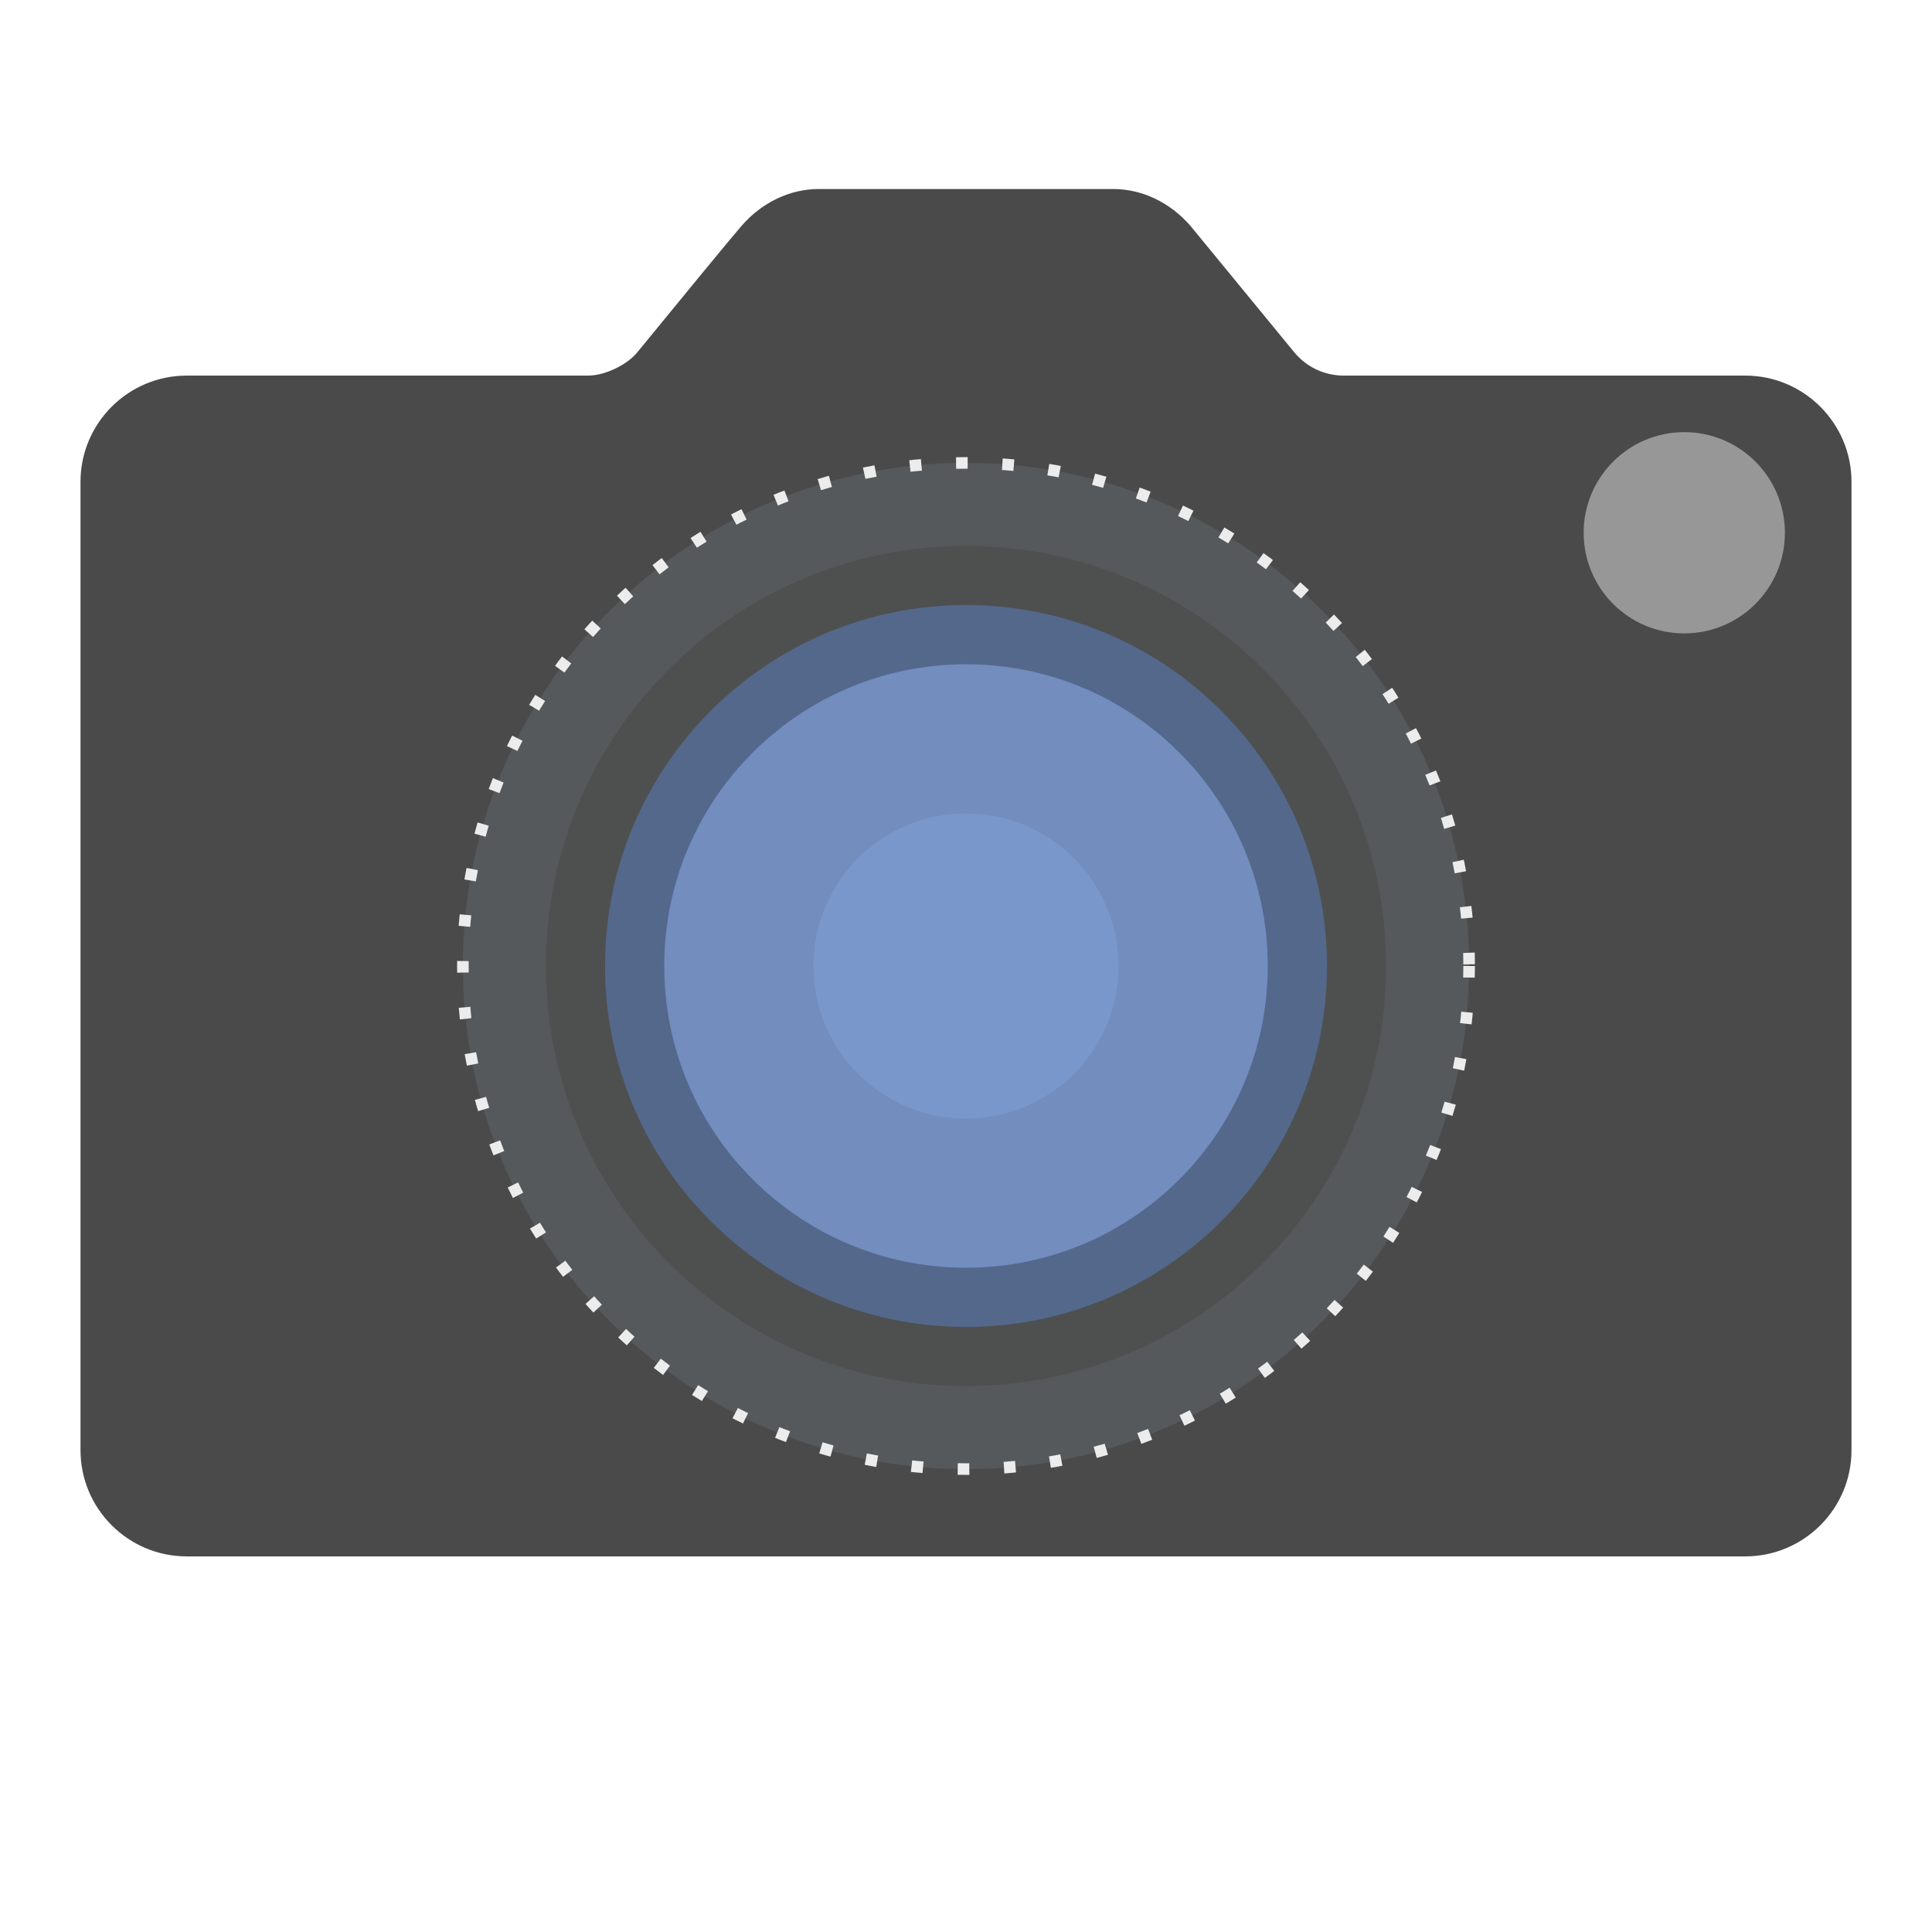
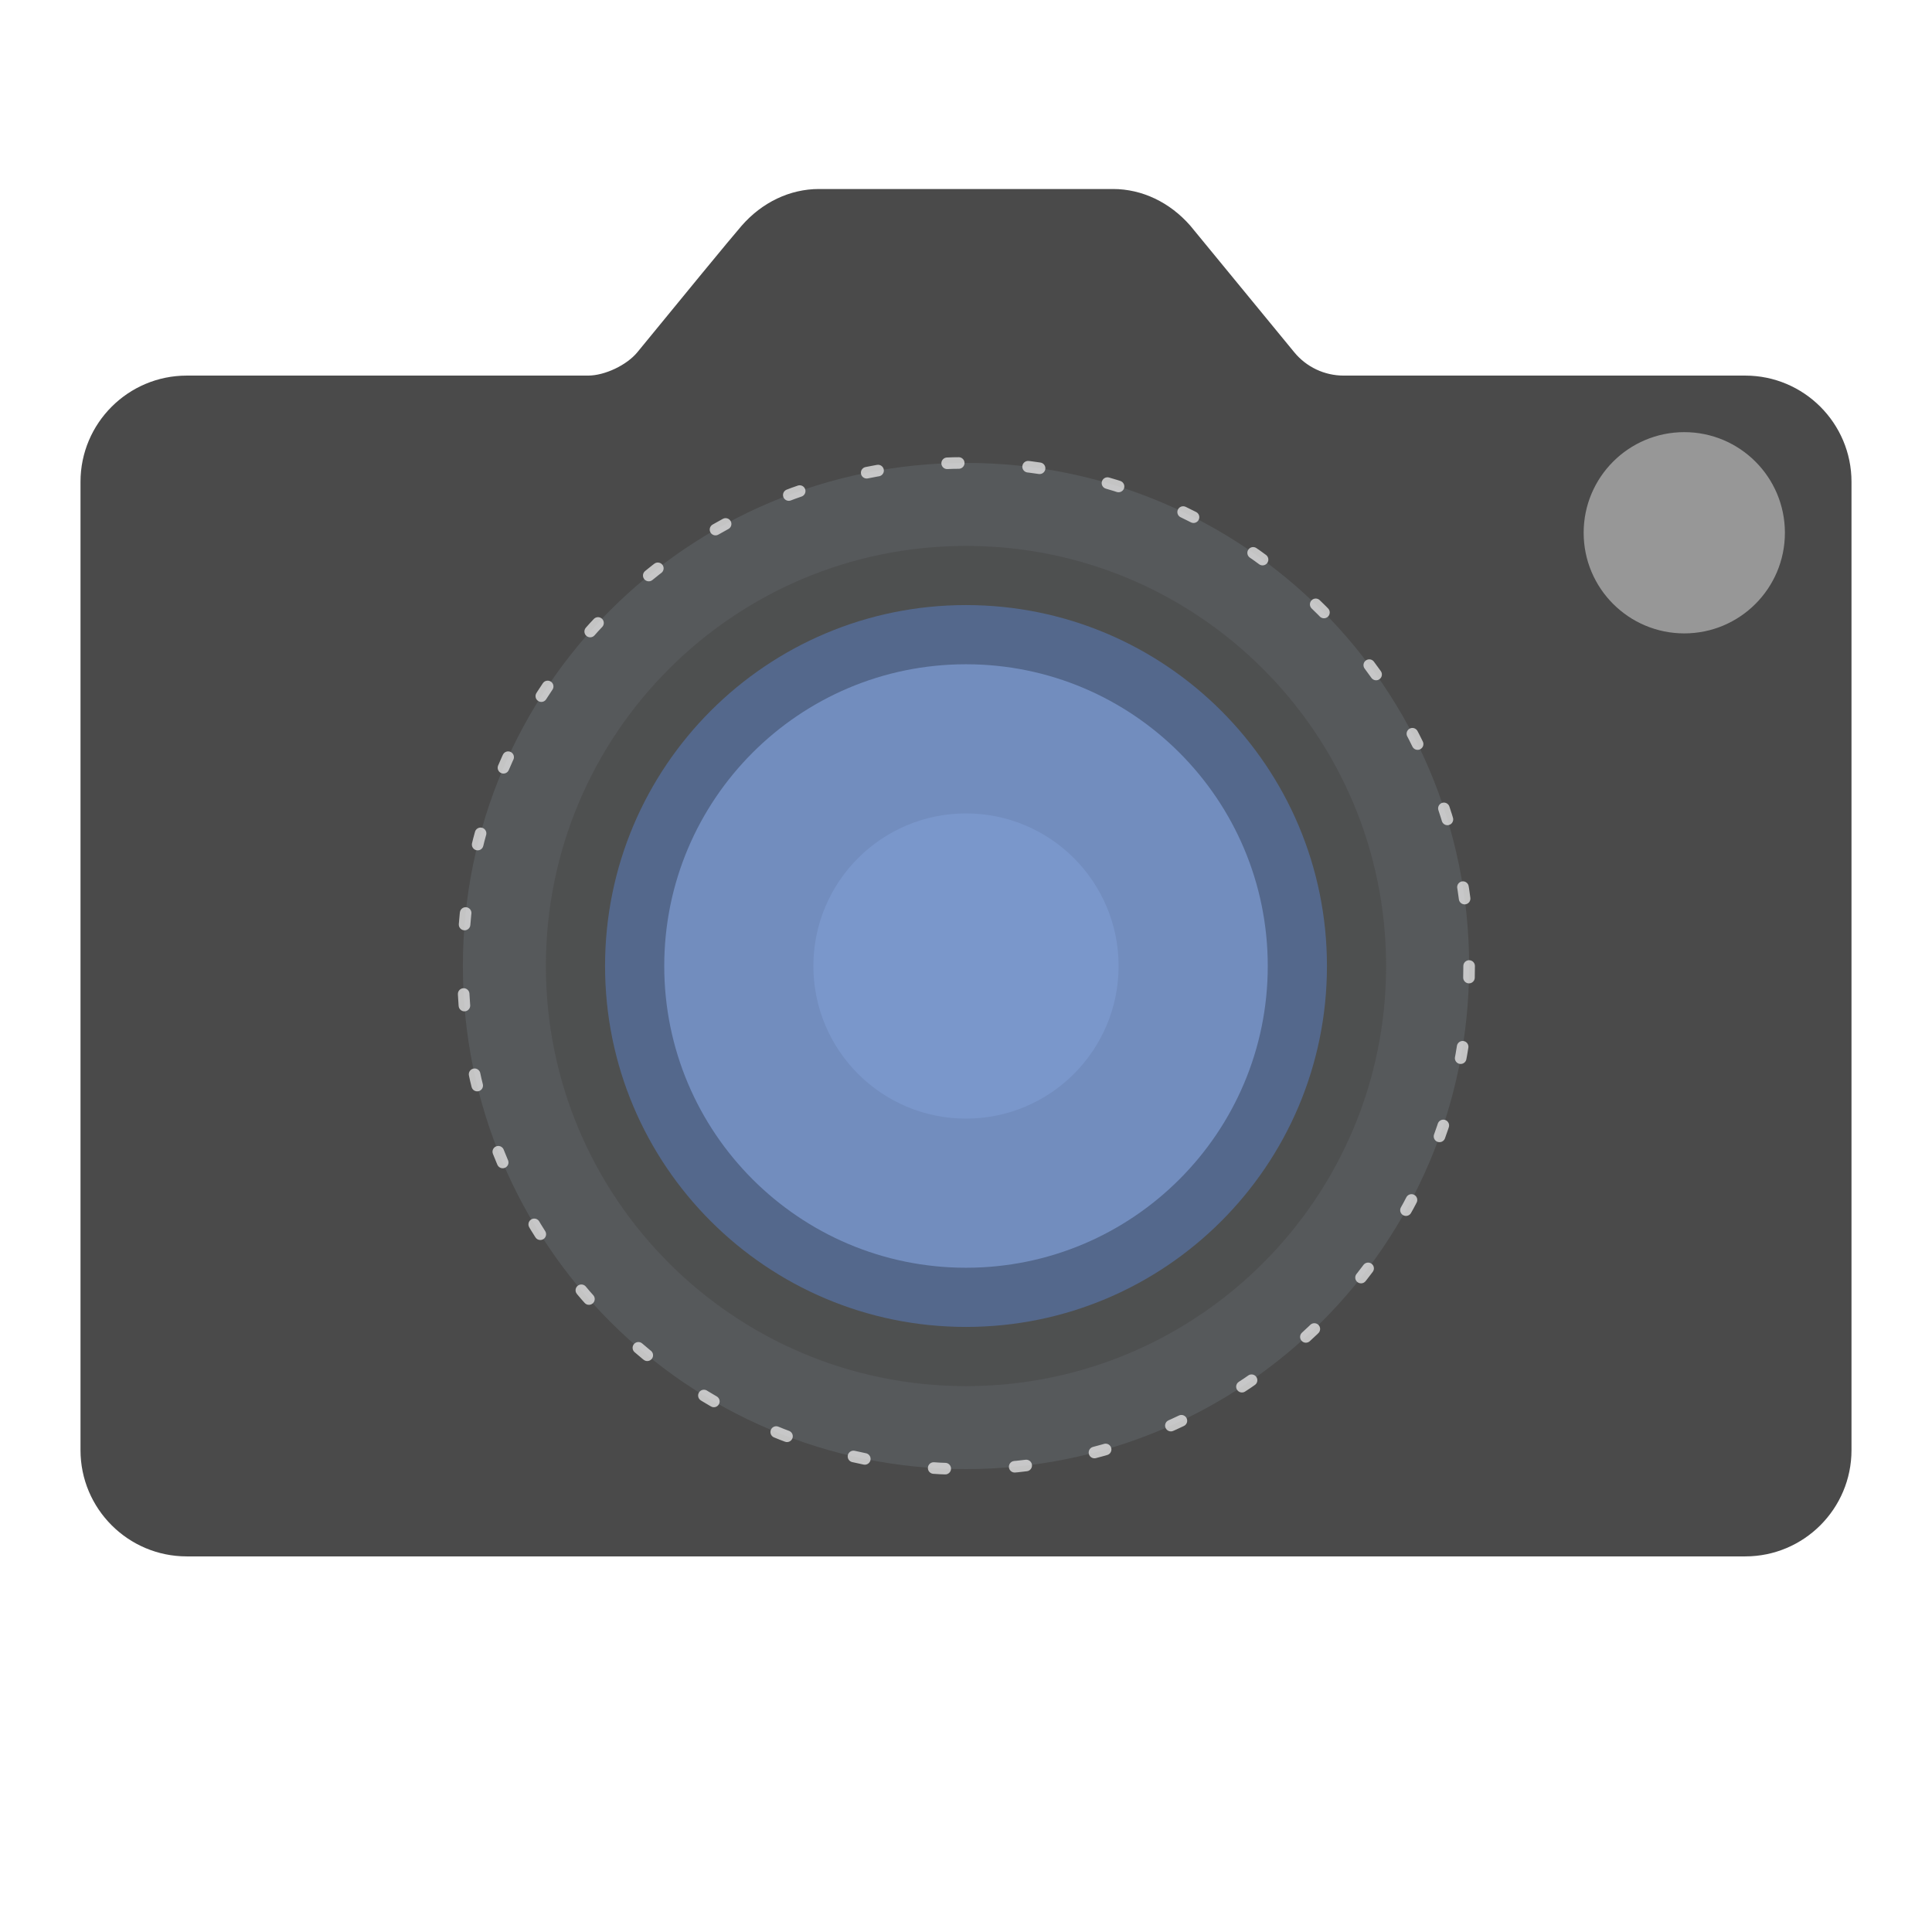
<svg xmlns="http://www.w3.org/2000/svg" xml:space="preserve" style="clip-rule:evenodd;fill-rule:evenodd;stroke-linejoin:round;stroke-miterlimit:2" viewBox="0 0 192 192" version="1.1" id="svg4" width="192" height="192">
  <defs id="defs4" />
-   <path id="path1" style="fill:#4a4a4a;stroke-width:1.322" d="m 81.393,18.783 c -2.888,0 -5.655,1.317 -7.697,3.66 -1.104,1.27 -6.05,7.299 -10.355,12.561 -1.049,1.282 -3.242,2.322 -4.899,2.322 l -39.879,0 C 12.734,37.326 8,42.058 8,47.887 v 96.225 c 0,5.829 4.734,10.561 10.562,10.561 h 154.877 c 5.829,0 10.561,-4.731 10.561,-10.561 V 47.887 c 0,-5.829 -4.732,-10.561 -10.561,-10.561 h -39.912 a 6.346,6.346 25.3 0 1 -4.904,-2.318 L 118.303,22.443 c -2.042,-2.343 -4.81,-3.66 -7.695,-3.66 z" />
-   <path id="rect5" d="M 18,37.326 H 173.999 a 10,10 45 0 1 10,10 V 70.508 H 8 V 47.326 a 10,10 135 0 1 10,-10 z" style="clip-rule:evenodd;display:none;opacity:0.6;fill:#56595b;fill-rule:evenodd;stroke:none;stroke-width:1.15;stroke-linejoin:round;stroke-miterlimit:2;stroke-dasharray:1.15, 3.45;stroke-dashoffset:0;stroke-opacity:1" />
+   <path id="path1" style="fill:#4a4a4a;stroke-width:1.322" d="m 81.393,18.783 c -2.888,0 -5.655,1.317 -7.697,3.66 -1.104,1.27 -6.05,7.299 -10.355,12.561 -1.049,1.282 -3.242,2.322 -4.899,2.322 H 18.562 C 12.734,37.326 8,42.058 8,47.887 v 96.225 c 0,5.829 4.734,10.561 10.562,10.561 h 154.877 c 5.829,0 10.561,-4.731 10.561,-10.561 V 47.887 c 0,-5.829 -4.732,-10.561 -10.561,-10.561 h -39.912 a 6.346,6.346 0 0 1 -4.904,-2.318 L 118.303,22.443 c -2.042,-2.343 -4.81,-3.66 -7.695,-3.66 z" />
+   <path id="rect5" d="M 18,37.326 H 173.999 a 10,10 0 0 1 10,10 V 70.508 H 8 V 47.326 a 10,10 0 0 1 10,-10 z" style="clip-rule:evenodd;display:none;opacity:0.6;fill:#56595b;fill-rule:evenodd;stroke:none;stroke-width:1.15;stroke-linejoin:round;stroke-miterlimit:2;stroke-dasharray:1.15, 3.45;stroke-dashoffset:0;stroke-opacity:1" />
  <circle style="clip-rule:evenodd;opacity:1;fill:#979797;fill-rule:evenodd;stroke-width:0.5;stroke-linejoin:round;stroke-miterlimit:2" id="path4" cx="167.382" cy="52.946" r="10" />
  <g id="g7" transform="matrix(1.176473,0,0,1.176405,-16.94223,-16.93359)" style="stroke-width:0.85">
-     <circle cx="96.001" cy="95.999" style="clip-rule:evenodd;fill:#56595b;fill-rule:evenodd;stroke:#ececec;stroke-width:0.978;stroke-linejoin:round;stroke-miterlimit:2;stroke-dasharray:0.978, 2.933;stroke-dashoffset:0;stroke-opacity:1" id="circle2-3" r="42.5" />
+     <circle cx="96.001" cy="95.999" style="clip-rule:evenodd;fill:#56595b;fill-rule:evenodd;stroke:#ececec;stroke-width:0.978;stroke-linecap:round;stroke-linejoin:round;stroke-miterlimit:2;stroke-dasharray:0.978, 5.874;stroke-dashoffset:0;stroke-opacity:0.75" id="circle2-3" r="42.5" />
    <ellipse cx="96" cy="96" style="clip-rule:evenodd;display:inline;opacity:0.6;fill:#4a4a4a;fill-rule:evenodd;stroke-width:0.586;stroke-linejoin:round;stroke-miterlimit:2" id="circle3-6-5-0" rx="35.49" ry="35.491" />
    <circle cx="96.001" cy="95.999" style="clip-rule:evenodd;display:inline;fill:#54688c;fill-rule:evenodd;stroke-width:0.586;stroke-linejoin:round;stroke-miterlimit:2" id="circle3-6-5" r="30.49" />
    <circle cx="96.001" cy="95.999" style="clip-rule:evenodd;display:inline;fill:#728dbe;fill-rule:evenodd;stroke-width:0.586;stroke-linejoin:round;stroke-miterlimit:2" id="circle3-6" r="25.49" />
-     <circle cx="96" cy="96" style="clip-rule:evenodd;opacity:0.2;fill:#9abeff;fill-rule:evenodd;stroke-width:0.193;stroke-linejoin:round;stroke-miterlimit:2" id="circle4-2" r="12.891" />
+     <circle cx="96" cy="96" style="clip-rule:evenodd;display:inline;opacity:0.2;fill:#9abeff;fill-rule:evenodd;stroke-width:0.193;stroke-linejoin:round;stroke-miterlimit:2" id="circle4-2" r="12.891" />
  </g>
</svg>
